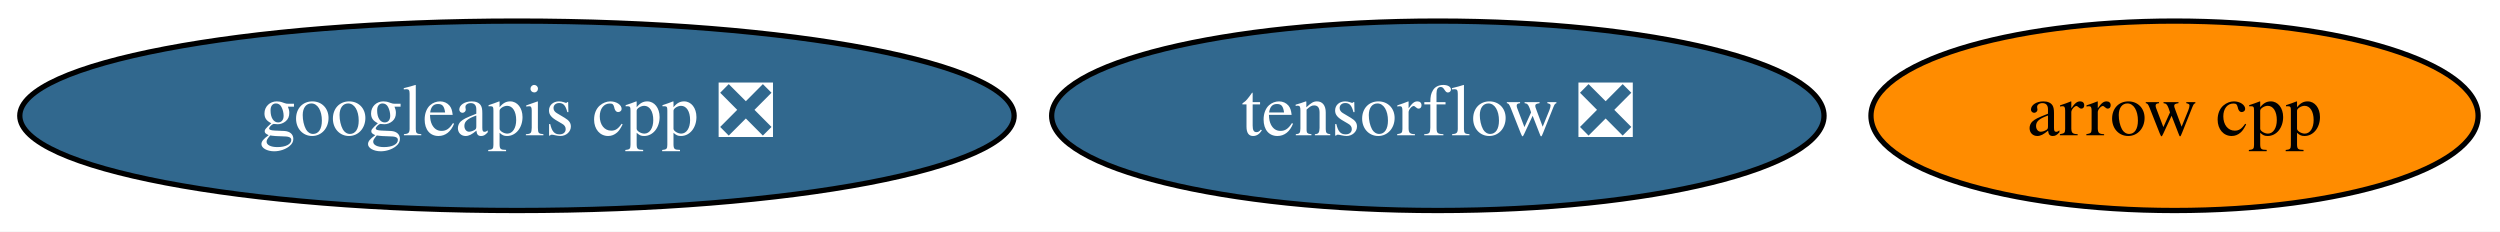
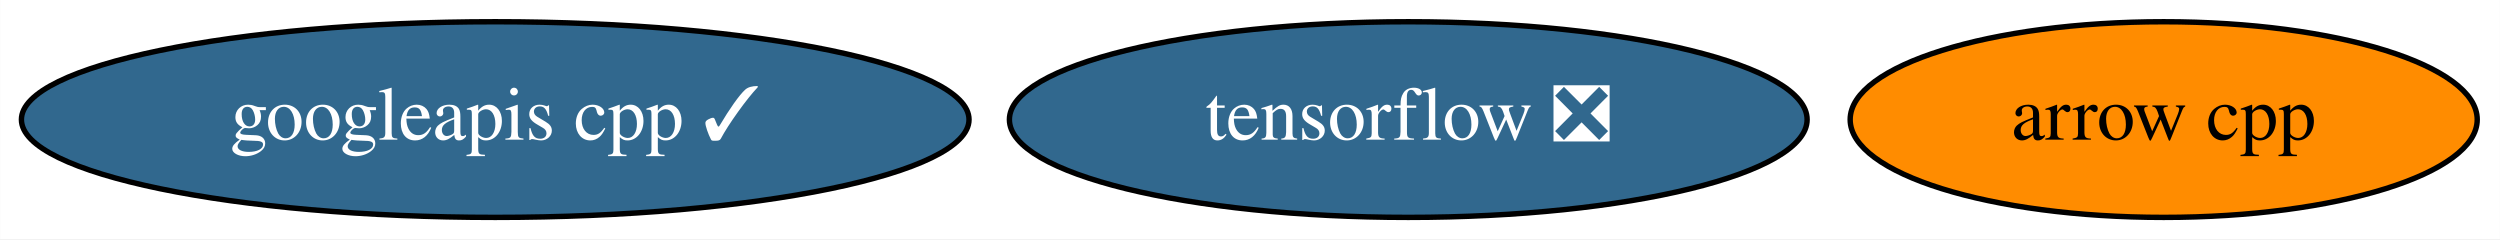
- <svg xmlns="http://www.w3.org/2000/svg" xmlns:xlink="http://www.w3.org/1999/xlink" width="475pt" height="44pt" viewBox="0.00 0.00 475.09 44.00">
+ <svg xmlns="http://www.w3.org/2000/svg" xmlns:xlink="http://www.w3.org/1999/xlink" width="460pt" height="44pt" viewBox="0.00 0.00 459.94 44.00">
  <g id="graph0" class="graph" transform="scale(1 1) rotate(0) translate(4 40)">
-     <polygon fill="white" stroke="transparent" points="-4,4 -4,-40 471.09,-40 471.09,4 -4,4" />
+     <polygon fill="white" stroke="transparent" points="-4,4 -4,-40 455.94,-40 455.94,4 -4,4" />
    <g id="node1" class="node">
      <g id="a_node1">
        <a xlink:href="https://github.com/conda-forge/arrow-cpp-feedstock" xlink:title="arrow cpp">
-           <ellipse fill="#ff8c00" stroke="black" cx="409.24" cy="-18" rx="57.69" ry="18" />
-           <text text-anchor="middle" x="409.24" y="-14.3" font-family="Times,serif" font-size="14.00">arrow cpp</text>
+           <ellipse fill="#ff8c00" stroke="black" cx="394.09" cy="-18" rx="57.69" ry="18" />
+           <text text-anchor="middle" x="394.09" y="-14.3" font-family="Times,serif" font-size="14.00">arrow cpp</text>
        </a>
      </g>
    </g>
    <g id="node2" class="node">
      <g id="a_node2">
        <a xlink:href="https://github.com/conda-forge/tensorflow-feedstock/pull/215" xlink:title="tensorflow ❎">
-           <ellipse fill="#31688e" stroke="black" cx="269.24" cy="-18" rx="73.39" ry="18" />
-           <text text-anchor="middle" x="269.24" y="-14.3" font-family="Times,serif" font-size="14.00" fill="white">tensorflow ❎</text>
+           <ellipse fill="#31688e" stroke="black" cx="255.09" cy="-18" rx="73.39" ry="18" />
+           <text text-anchor="middle" x="255.09" y="-14.3" font-family="Times,serif" font-size="14.00" fill="white">tensorflow ❎</text>
        </a>
      </g>
    </g>
    <g id="node3" class="node">
      <g id="a_node3">
-         <a xlink:href="https://github.com/conda-forge/googleapis-cpp-feedstock/pull/29" xlink:title="googleapis cpp ❎">
-           <ellipse fill="#31688e" stroke="black" cx="94.24" cy="-18" rx="94.48" ry="18" />
-           <text text-anchor="middle" x="94.24" y="-14.3" font-family="Times,serif" font-size="14.00" fill="white">googleapis cpp ❎</text>
+         <a xlink:href="https://github.com/conda-forge/googleapis-cpp-feedstock/pull/29" xlink:title="googleapis cpp ✓">
+           <ellipse fill="#31688e" stroke="black" cx="87.09" cy="-18" rx="87.18" ry="18" />
+           <text text-anchor="middle" x="87.09" y="-14.3" font-family="Times,serif" font-size="14.00" fill="white">googleapis cpp ✓</text>
        </a>
      </g>
    </g>
  </g>
</svg>
